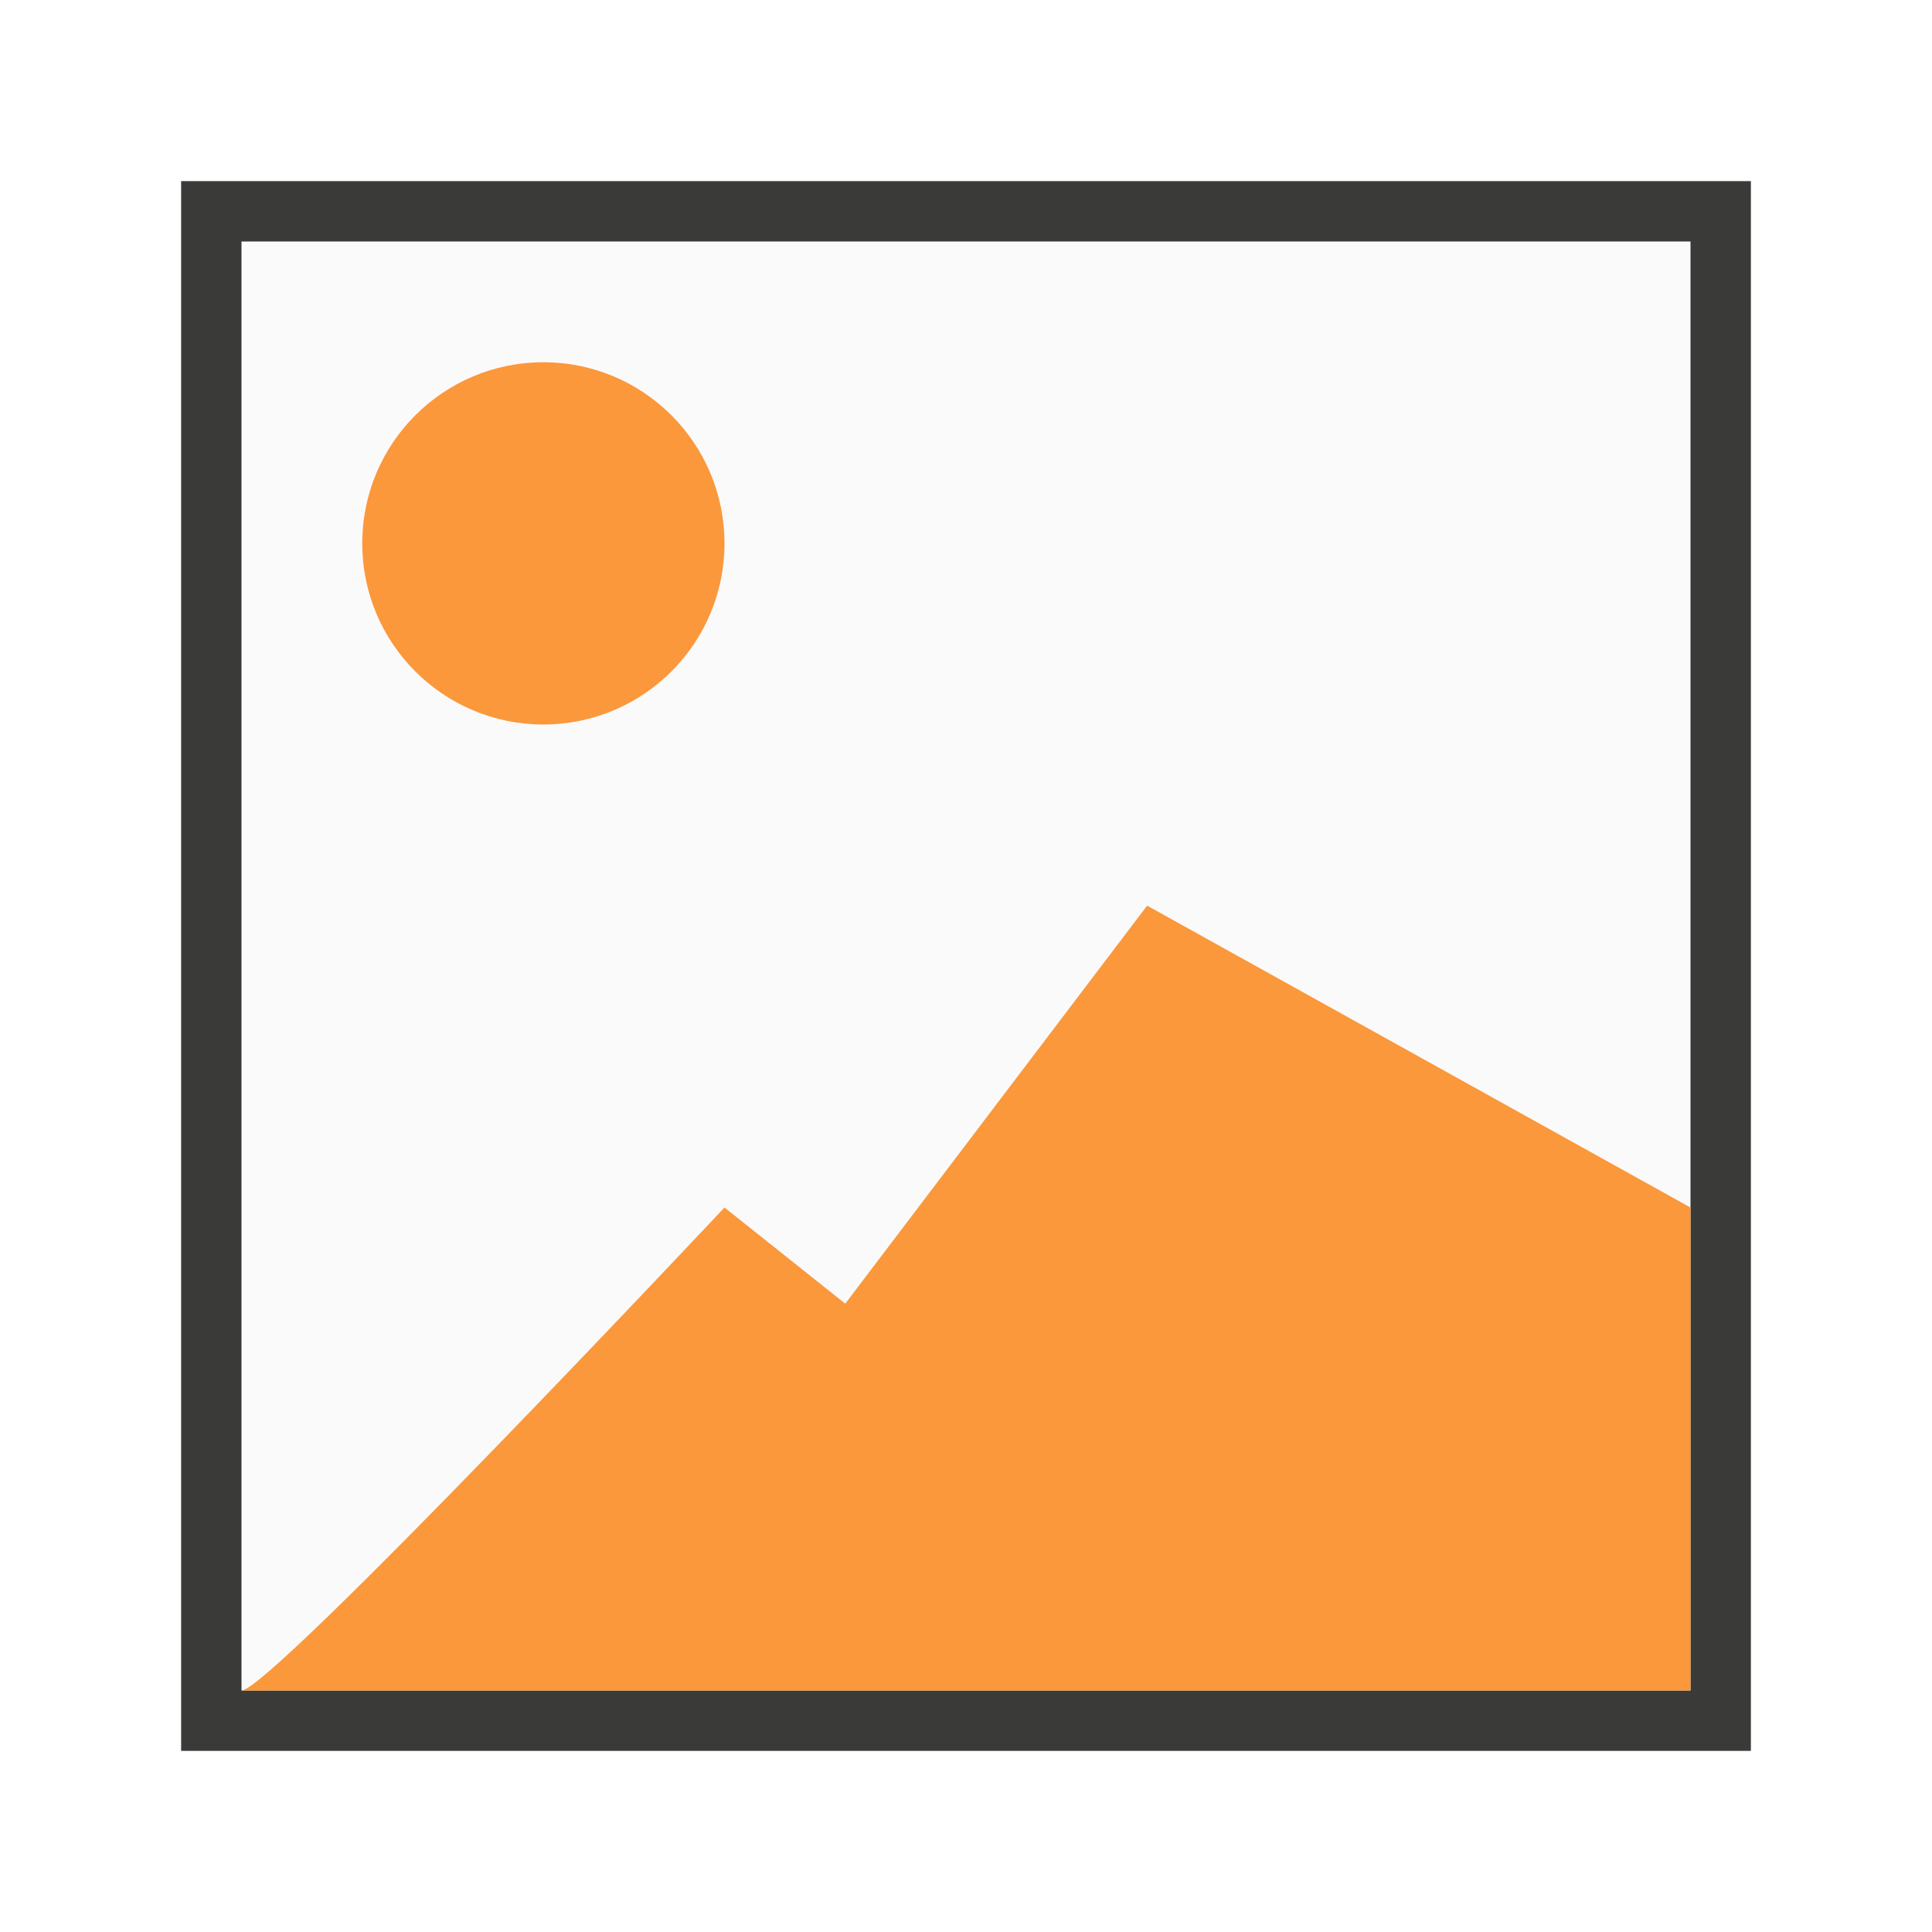
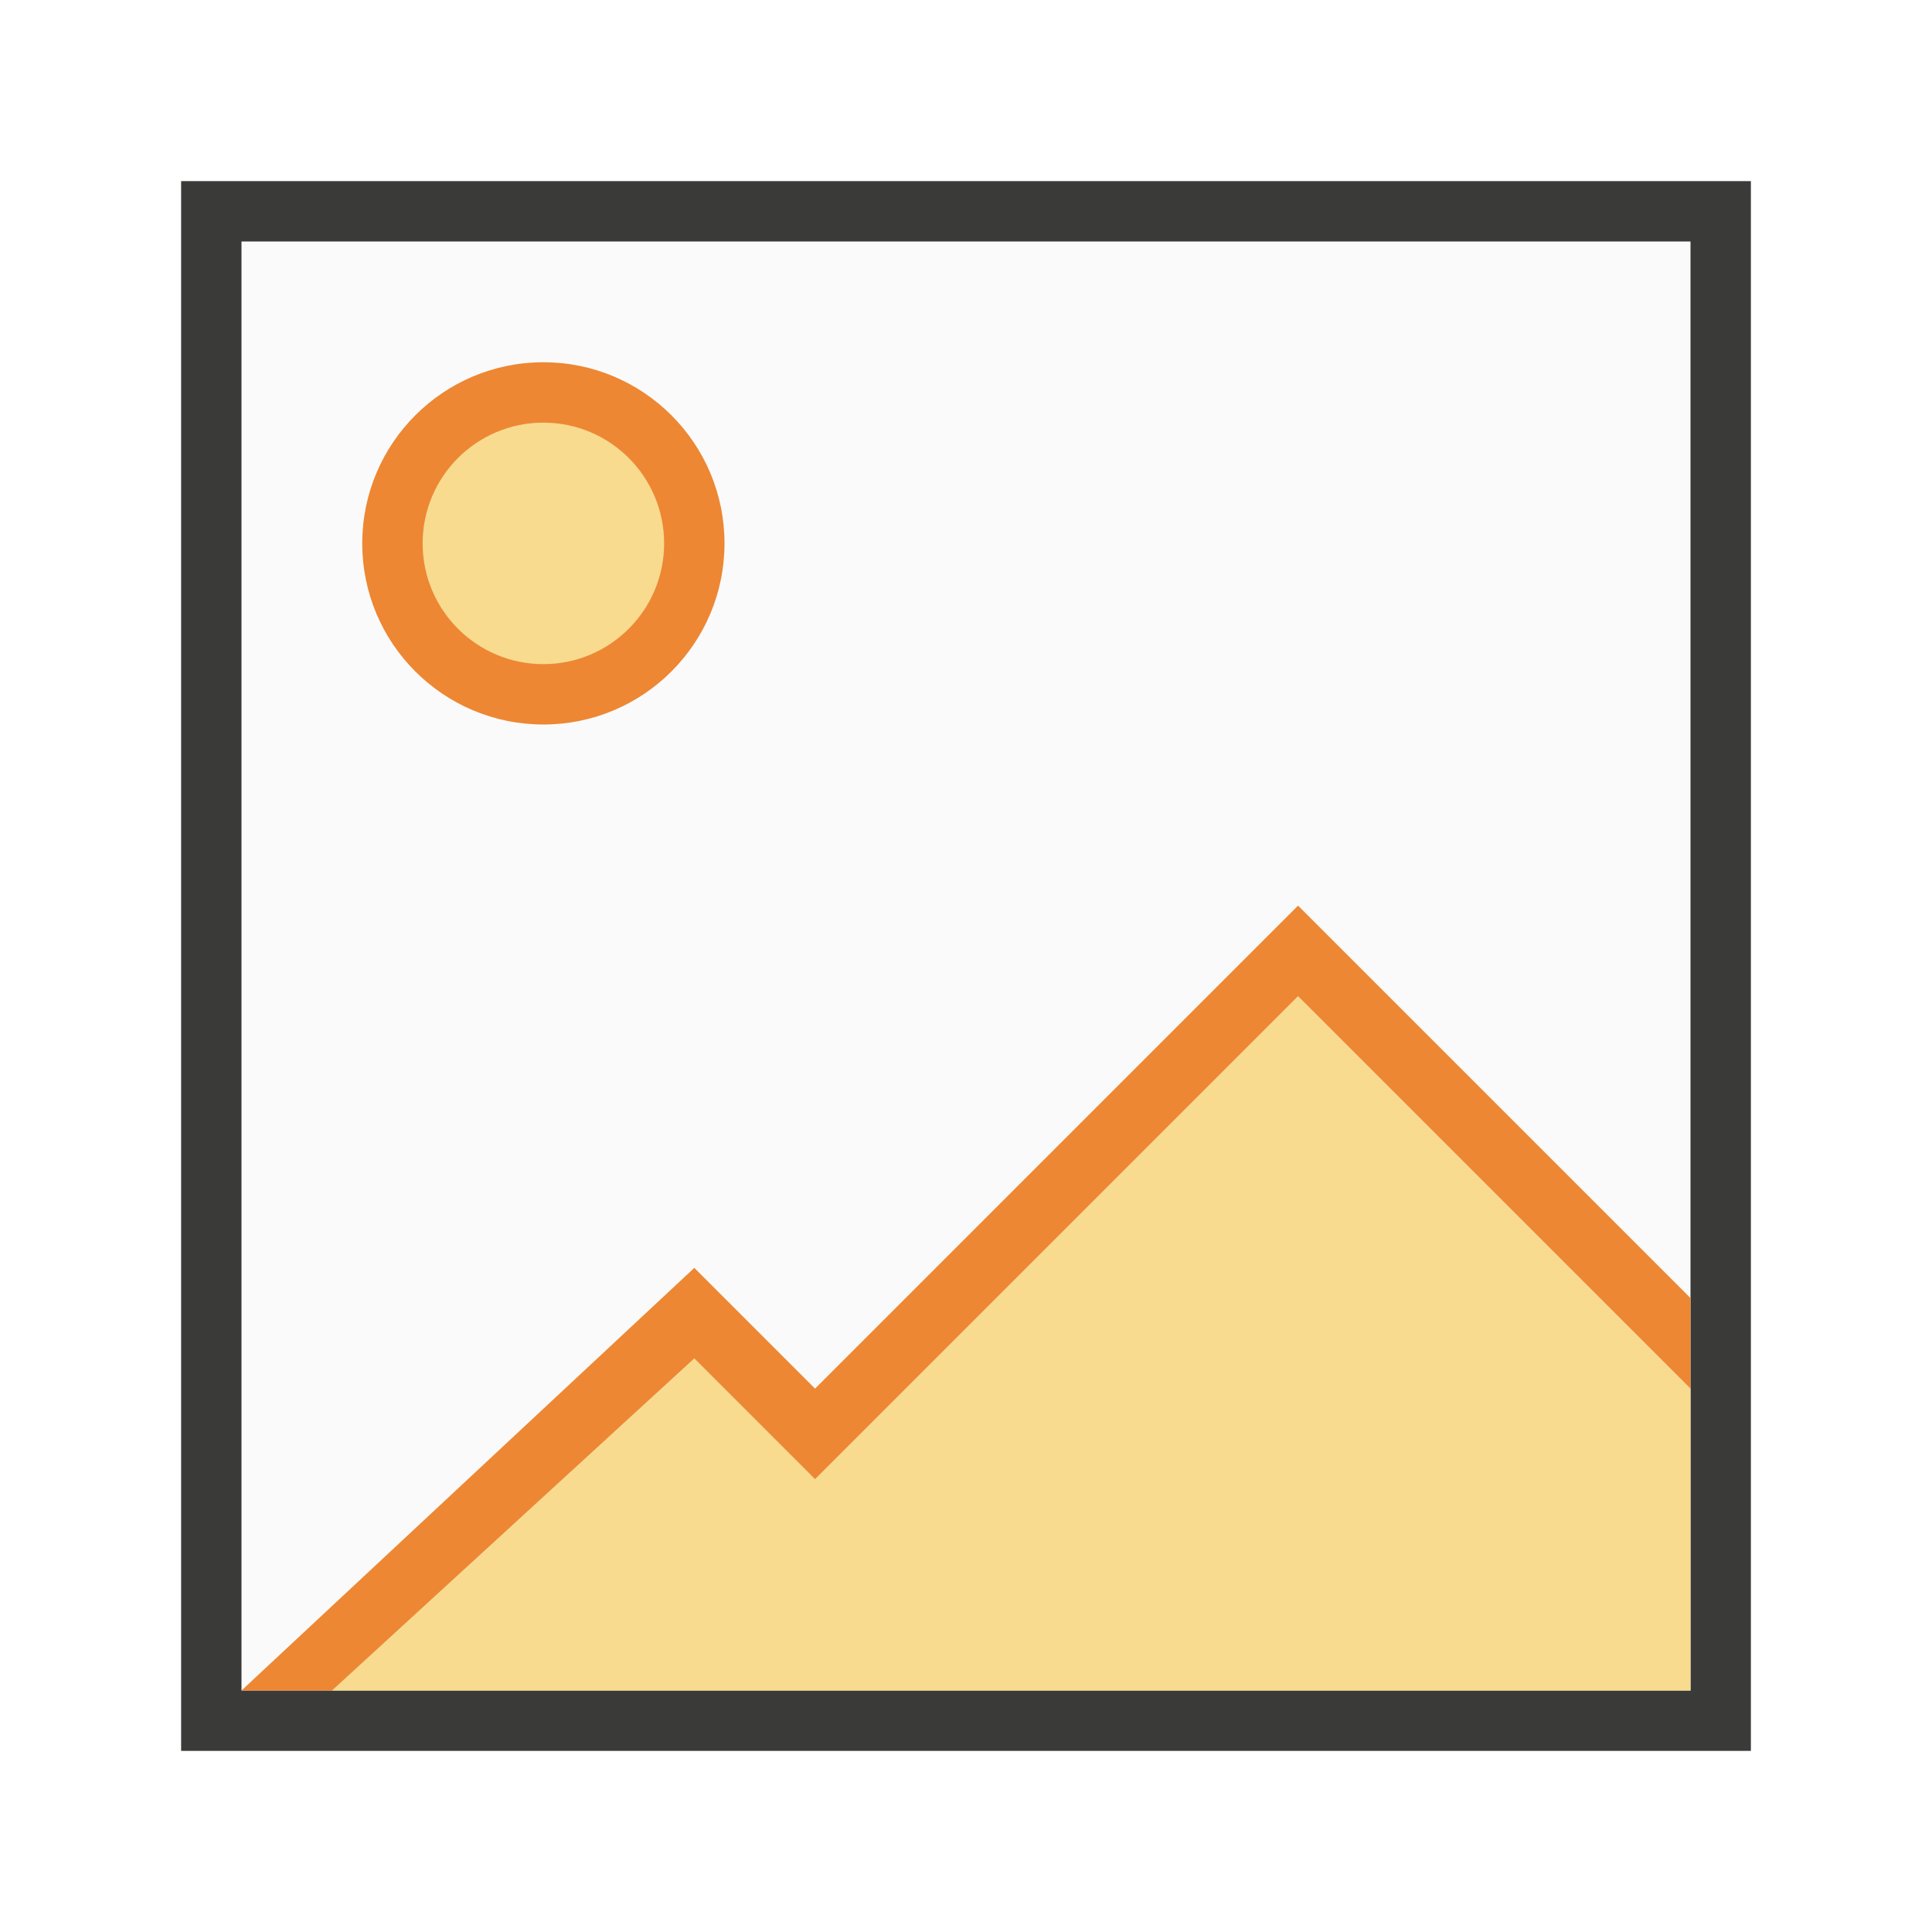
<svg xmlns="http://www.w3.org/2000/svg" viewBox="0 0 32 32">
  <path d="m4 4h24v24h-24z" fill="#fafafa" />
  <path d="m3 3v26h26v-26zm1 1h24v24h-24z" fill="#3a3a38" />
-   <g fill="#fb983b">
-     <circle cx="9" cy="9" r="3" />
-     <path d="m4 28c.488 0 8-8 8-8l2 1.593 5-6.593 9 5v8z" fill-rule="evenodd" />
+   <path d="m12 9a3 3 0 0 1 -3 3 3 3 0 0 1 -3-3 3 3 0 0 1 3-3 3 3 0 0 1 3 3z" fill="#ed8733" />
+   <path d="m11 9a2 2 0 0 1 -2 2 2 2 0 0 1 -2-2 2 2 0 0 1 2-2 2 2 0 0 1 2 2z" fill="#f8db8f" />
+   <g stroke-width="1.333">
+     <path d="m21.5 16.5-8 8-2-2-6 5.5h22.5v-5z" fill="#f8db8f" />
+     <path d="m21.5 15-8 8-2-2-7.5 7h1.5l6-5.5 2 2 8-8 6.5 6.5v-1.5z" fill="#ed8733" />
  </g>
</svg>
